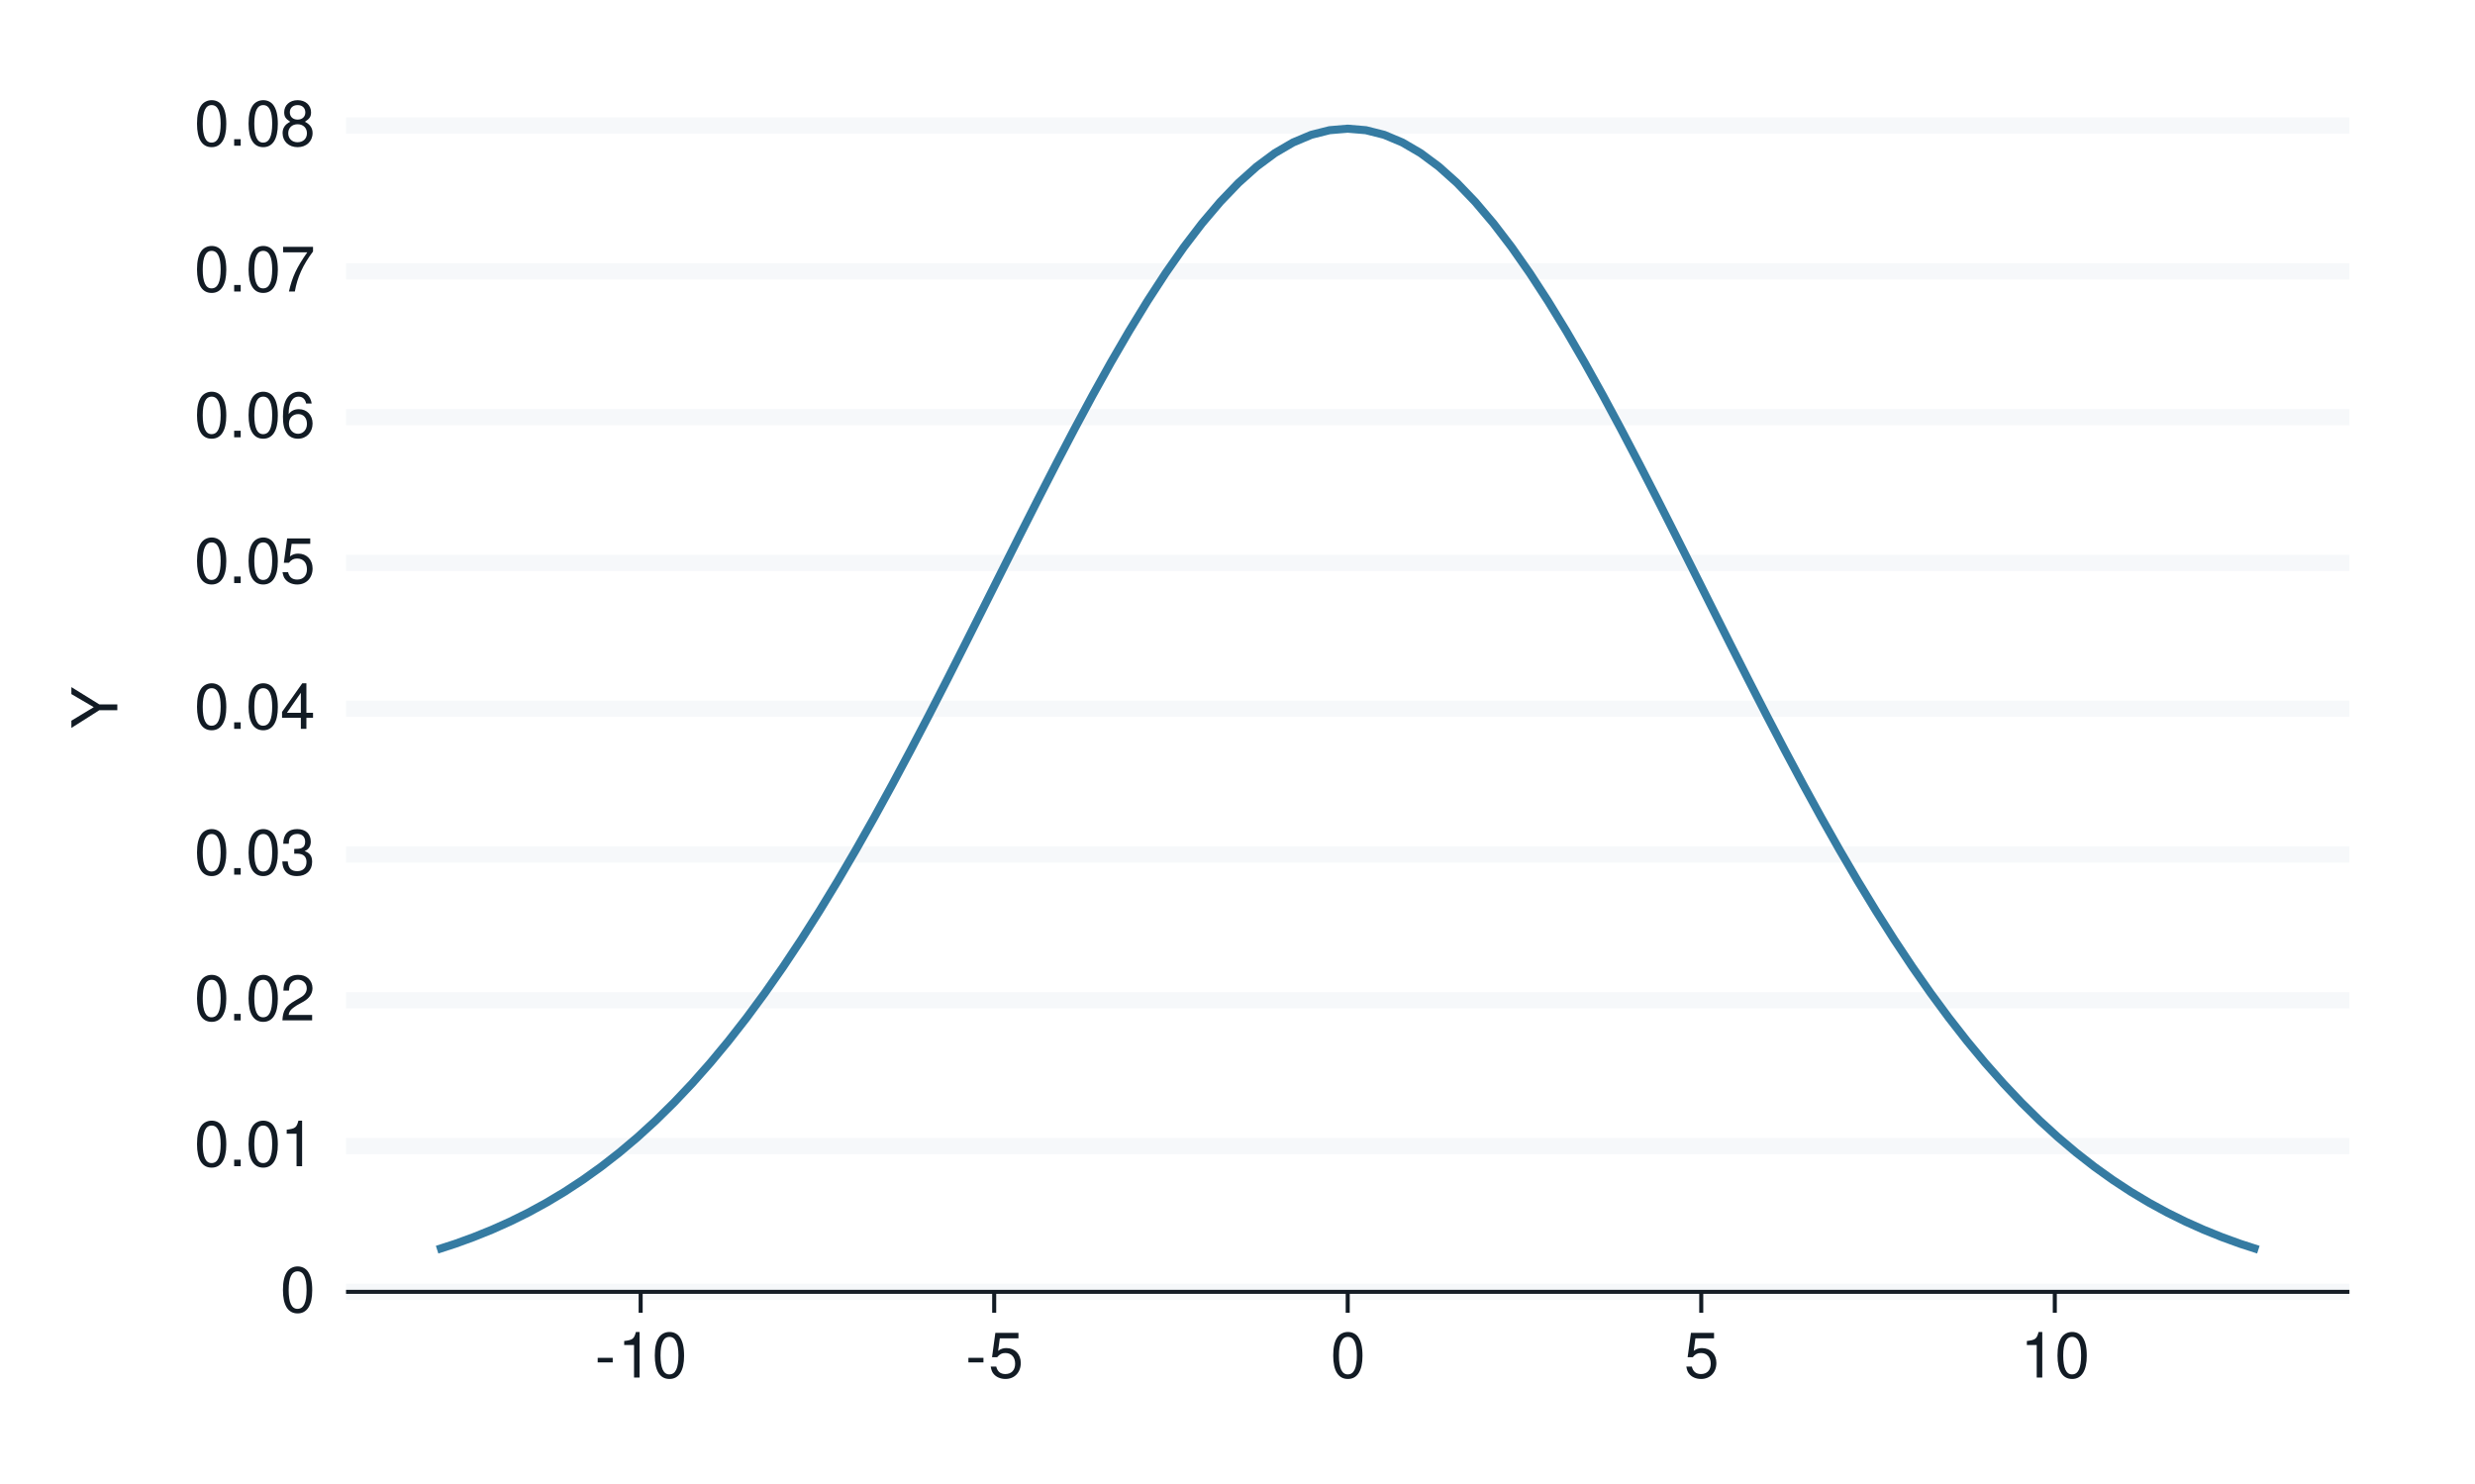
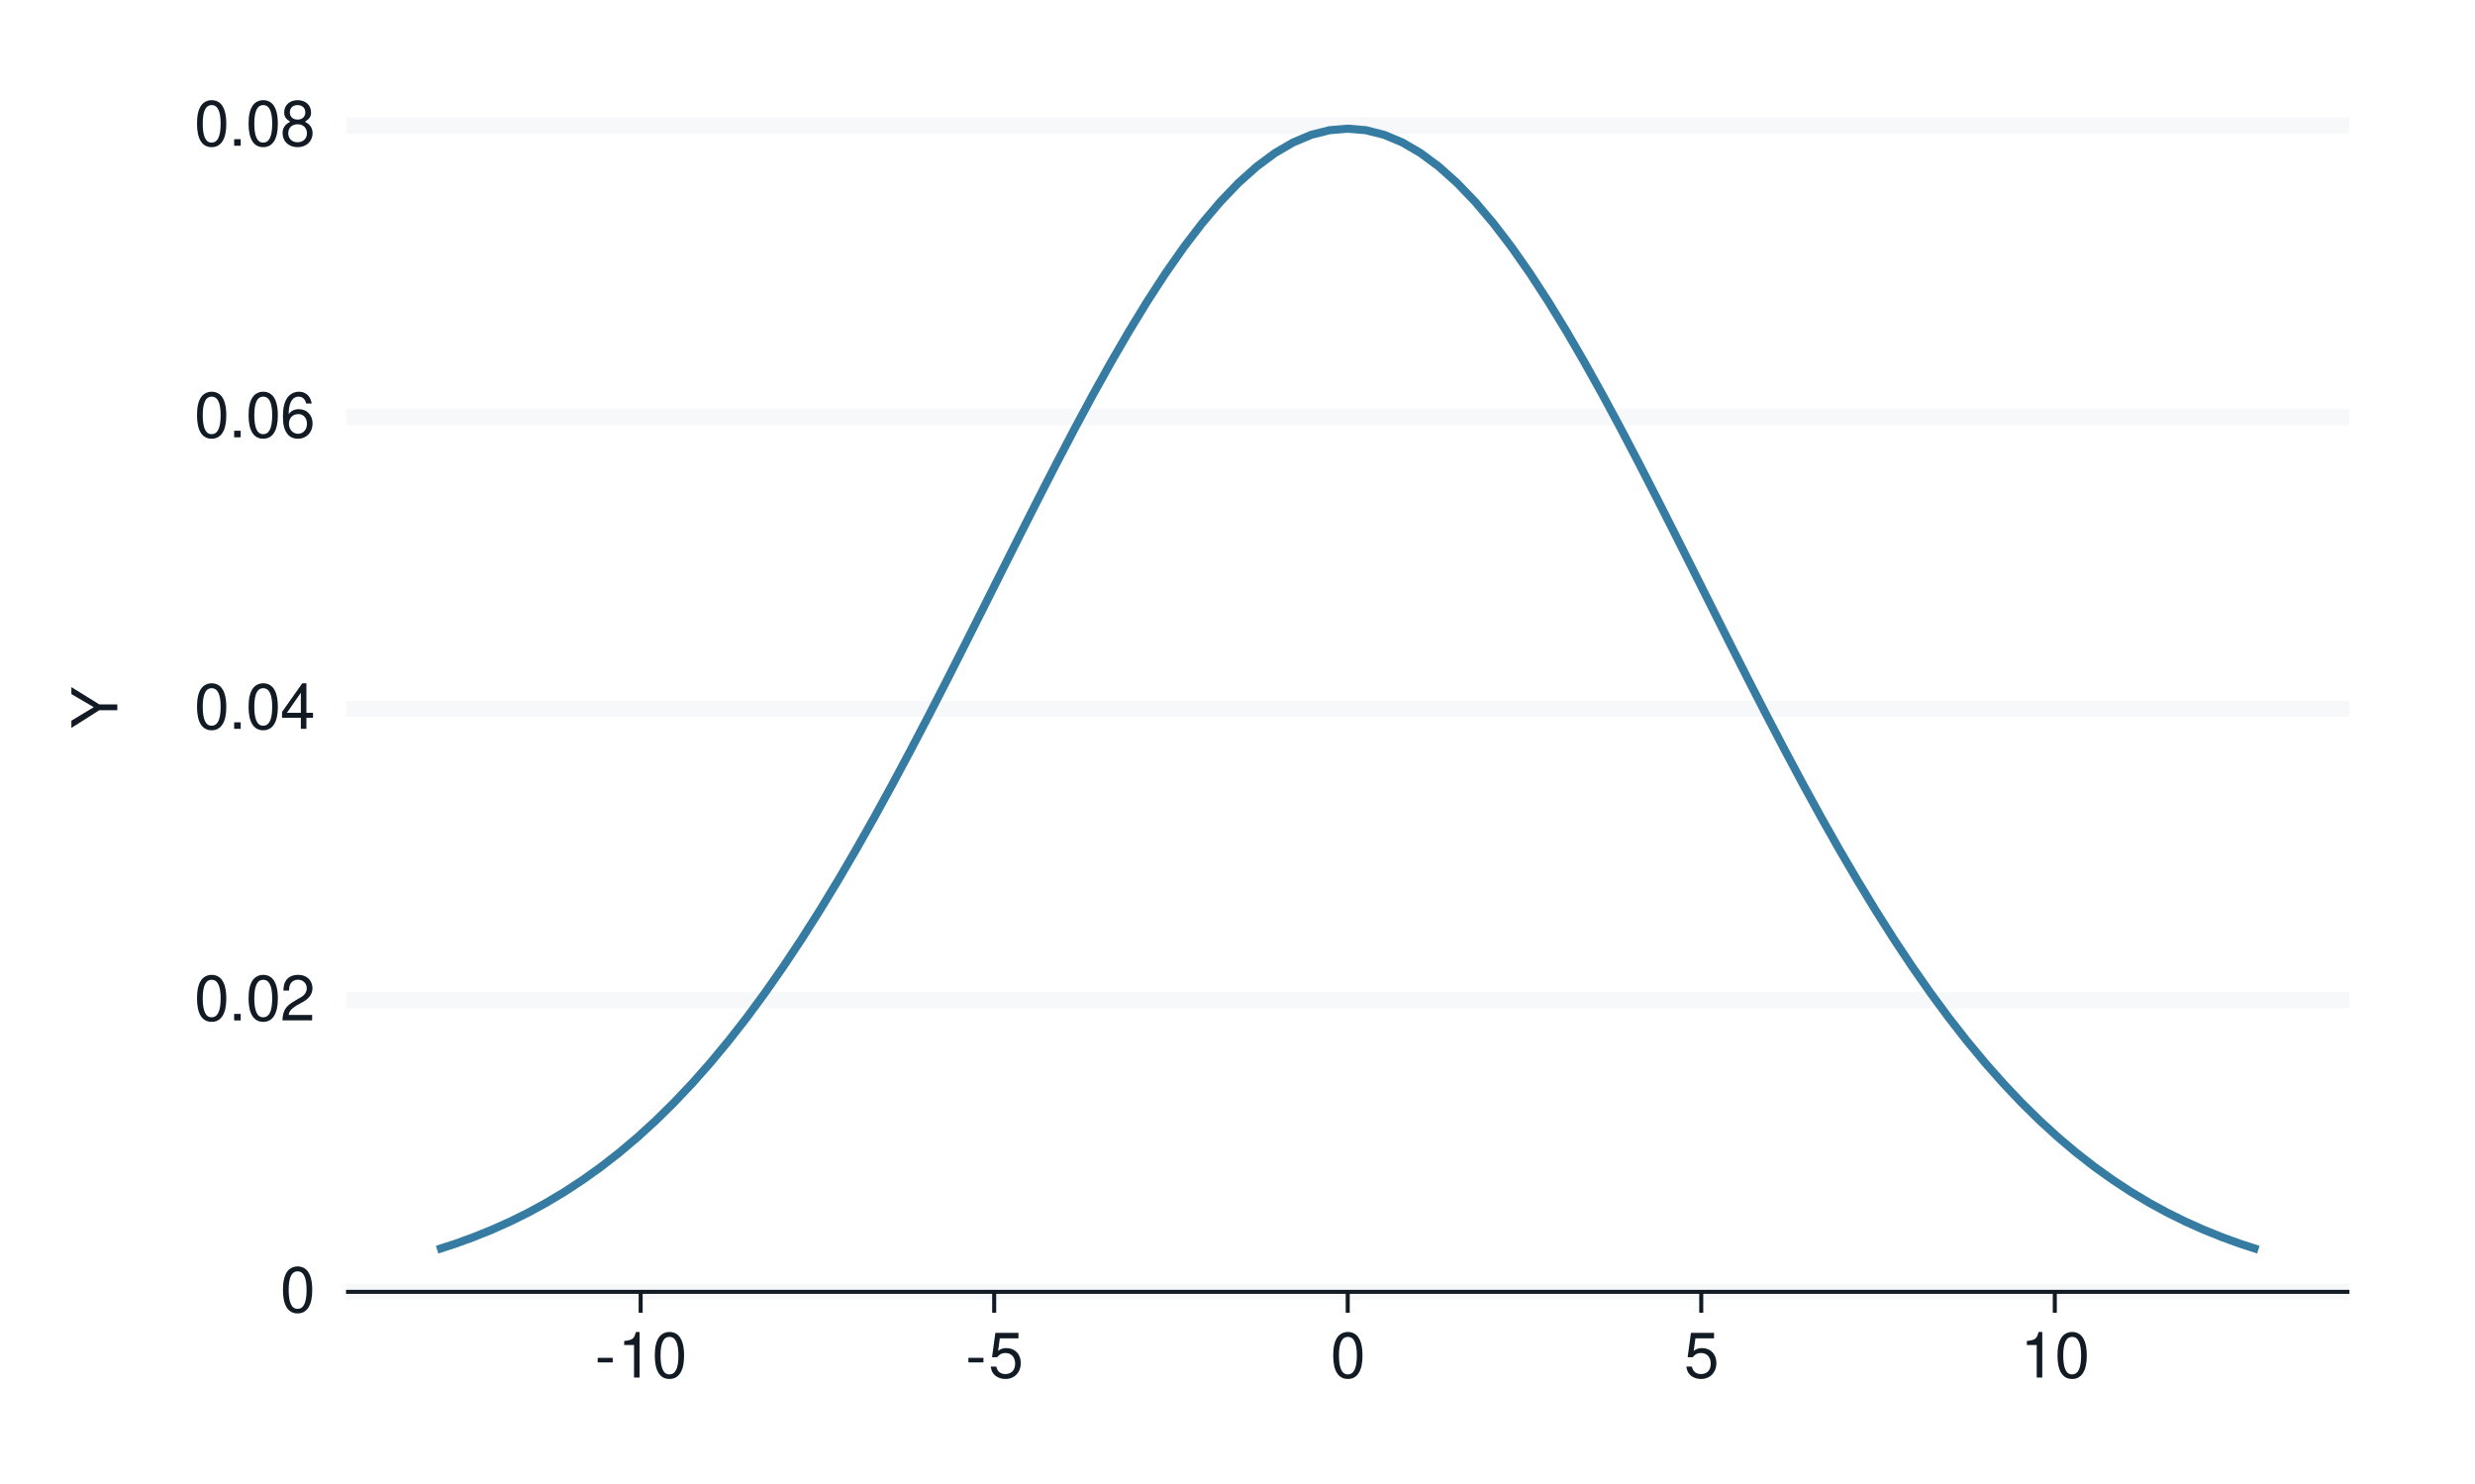
<svg xmlns="http://www.w3.org/2000/svg" xmlns:xlink="http://www.w3.org/1999/xlink" width="432pt" height="259pt" viewBox="0 0 432 259" version="1.1">
  <defs>
    <g>
      <symbol overflow="visible" id="glyph0-0">
        <path style="stroke:none;" d="" />
      </symbol>
      <symbol overflow="visible" id="glyph0-1">
        <path style="stroke:none;" d="M 3.031 -7.953 C 2.297 -7.953 1.641 -7.625 1.234 -7.078 C 0.719 -6.375 0.469 -5.328 0.469 -3.844 C 0.469 -1.172 1.359 0.25 3.031 0.25 C 4.672 0.25 5.578 -1.172 5.578 -3.781 C 5.578 -5.328 5.328 -6.359 4.812 -7.078 C 4.406 -7.641 3.766 -7.953 3.031 -7.953 Z M 3.031 -7.094 C 4.062 -7.094 4.594 -6.031 4.594 -3.875 C 4.594 -1.609 4.078 -0.547 3 -0.547 C 1.984 -0.547 1.469 -1.656 1.469 -3.844 C 1.469 -6.031 1.984 -7.094 3.031 -7.094 Z M 3.031 -7.094 " />
      </symbol>
      <symbol overflow="visible" id="glyph0-2">
        <path style="stroke:none;" d="M 2.094 -1.141 L 0.953 -1.141 L 0.953 0 L 2.094 0 Z M 2.094 -1.141 " />
      </symbol>
      <symbol overflow="visible" id="glyph0-3">
+         <path style="stroke:none;" d="M 5.562 -0.953 L 1.469 -0.953 C 1.562 -1.609 1.906 -2.031 2.875 -2.625 L 3.969 -3.234 C 5.062 -3.844 5.625 -4.656 5.625 -5.625 C 5.625 -6.297 5.359 -6.906 4.891 -7.344 C 4.438 -7.75 3.859 -7.953 3.125 -7.953 C 2.141 -7.953 1.391 -7.594 0.969 -6.922 C 0.688 -6.5 0.578 -6 0.547 -5.203 L 1.516 -5.203 C 1.547 -5.734 1.609 -6.062 1.75 -6.328 C 2 -6.812 2.516 -7.109 3.094 -7.109 C 3.969 -7.109 4.625 -6.469 4.625 -5.609 C 4.625 -4.969 4.266 -4.422 3.578 -4.031 L 2.562 -3.438 C 0.938 -2.5 0.469 -1.75 0.375 -0.016 L 5.562 -0.016 Z M 5.562 -0.953 " />
+       </symbol>
+       <symbol overflow="visible" id="glyph0-4">
+         <path style="stroke:none;" d="M 3.594 -1.922 L 3.594 0 L 4.562 0 L 4.562 -1.922 L 5.719 -1.922 L 5.719 -2.797 L 4.562 -2.797 L 4.562 -7.953 L 3.844 -7.953 L 0.312 -2.953 L 0.312 -1.922 Z M 3.594 -2.797 L 1.156 -2.797 L 3.594 -6.297 Z M 3.594 -2.797 " />
+       </symbol>
+       <symbol overflow="visible" id="glyph0-5">
+         <path style="stroke:none;" d="M 5.484 -5.891 C 5.297 -7.188 4.453 -7.953 3.266 -7.953 C 2.406 -7.953 1.641 -7.531 1.172 -6.812 C 0.688 -6.031 0.469 -5.078 0.469 -3.625 C 0.469 -2.281 0.656 -1.438 1.141 -0.734 C 1.547 -0.094 2.234 0.25 3.094 0.25 C 4.578 0.25 5.641 -0.859 5.641 -2.406 C 5.641 -3.875 4.656 -4.906 3.25 -4.906 C 2.484 -4.906 1.875 -4.625 1.469 -4.031 C 1.469 -6 2.094 -7.094 3.203 -7.094 C 3.891 -7.094 4.359 -6.656 4.516 -5.891 Z M 3.141 -4.047 C 4.062 -4.047 4.656 -3.391 4.656 -2.328 C 4.656 -1.328 4 -0.609 3.109 -0.609 C 2.203 -0.609 1.516 -1.359 1.516 -2.375 C 1.516 -3.359 2.172 -4.047 3.141 -4.047 Z M 3.141 -4.047 " />
+       </symbol>
+       <symbol overflow="visible" id="glyph0-6">
+         <path style="stroke:none;" d="M 4.297 -4.188 C 5.109 -4.688 5.375 -5.078 5.375 -5.828 C 5.375 -7.078 4.406 -7.953 3.031 -7.953 C 1.656 -7.953 0.688 -7.078 0.688 -5.844 C 0.688 -5.078 0.938 -4.703 1.734 -4.188 C 0.844 -3.734 0.406 -3.094 0.406 -2.219 C 0.406 -0.766 1.469 0.25 3.031 0.25 C 4.562 0.25 5.641 -0.766 5.641 -2.219 C 5.641 -3.094 5.203 -3.734 4.297 -4.188 Z M 3.031 -7.094 C 3.844 -7.094 4.375 -6.594 4.375 -5.812 C 4.375 -5.062 3.844 -4.562 3.031 -4.562 C 2.203 -4.562 1.672 -5.062 1.672 -5.828 C 1.672 -6.594 2.203 -7.094 3.031 -7.094 Z M 3.031 -3.75 C 4 -3.75 4.656 -3.109 4.656 -2.188 C 4.656 -1.234 4 -0.609 3 -0.609 C 2.062 -0.609 1.391 -1.25 1.391 -2.172 C 1.391 -3.125 2.047 -3.75 3.031 -3.75 Z M 3.031 -3.75 " />
+       </symbol>
+       <symbol overflow="visible" id="glyph0-7">
+         <path style="stroke:none;" d="M 3.125 -3.438 L 0.5 -3.438 L 0.5 -2.641 L 3.125 -2.641 Z M 3.125 -3.438 " />
+       </symbol>
+       <symbol overflow="visible" id="glyph0-8">
        <path style="stroke:none;" d="M 2.844 -5.672 L 2.844 0 L 3.812 0 L 3.812 -7.953 L 3.172 -7.953 C 2.844 -6.734 2.625 -6.562 1.125 -6.375 L 1.125 -5.672 Z M 2.844 -5.672 " />
      </symbol>
-       <symbol overflow="visible" id="glyph0-4">
-         <path style="stroke:none;" d="M 5.562 -0.953 L 1.469 -0.953 C 1.562 -1.609 1.906 -2.031 2.875 -2.625 L 3.969 -3.234 C 5.062 -3.844 5.625 -4.656 5.625 -5.625 C 5.625 -6.297 5.359 -6.906 4.891 -7.344 C 4.438 -7.75 3.859 -7.953 3.125 -7.953 C 2.141 -7.953 1.391 -7.594 0.969 -6.922 C 0.688 -6.5 0.578 -6 0.547 -5.203 L 1.516 -5.203 C 1.547 -5.734 1.609 -6.062 1.75 -6.328 C 2 -6.812 2.516 -7.109 3.094 -7.109 C 3.969 -7.109 4.625 -6.469 4.625 -5.609 C 4.625 -4.969 4.266 -4.422 3.578 -4.031 L 2.562 -3.438 C 0.938 -2.5 0.469 -1.75 0.375 -0.016 L 5.562 -0.016 Z M 5.562 -0.953 " />
-       </symbol>
-       <symbol overflow="visible" id="glyph0-5">
-         <path style="stroke:none;" d="M 2.438 -3.656 L 2.953 -3.656 C 4.016 -3.656 4.578 -3.172 4.578 -2.219 C 4.578 -1.203 3.969 -0.609 2.969 -0.609 C 1.906 -0.609 1.391 -1.141 1.312 -2.312 L 0.359 -2.312 C 0.391 -1.672 0.5 -1.25 0.688 -0.906 C 1.094 -0.125 1.859 0.25 2.922 0.25 C 4.531 0.25 5.562 -0.719 5.562 -2.219 C 5.562 -3.234 5.188 -3.781 4.25 -4.109 C 4.969 -4.406 5.328 -4.969 5.328 -5.766 C 5.328 -7.125 4.438 -7.953 2.953 -7.953 C 1.391 -7.953 0.547 -7.078 0.516 -5.391 L 1.484 -5.391 C 1.5 -5.875 1.547 -6.156 1.656 -6.391 C 1.875 -6.844 2.359 -7.109 2.969 -7.109 C 3.828 -7.109 4.344 -6.594 4.344 -5.734 C 4.344 -5.172 4.141 -4.828 3.719 -4.641 C 3.453 -4.531 3.109 -4.484 2.438 -4.484 Z M 2.438 -3.656 " />
-       </symbol>
-       <symbol overflow="visible" id="glyph0-6">
-         <path style="stroke:none;" d="M 3.594 -1.922 L 3.594 0 L 4.562 0 L 4.562 -1.922 L 5.719 -1.922 L 5.719 -2.797 L 4.562 -2.797 L 4.562 -7.953 L 3.844 -7.953 L 0.312 -2.953 L 0.312 -1.922 Z M 3.594 -2.797 L 1.156 -2.797 L 3.594 -6.297 Z M 3.594 -2.797 " />
-       </symbol>
-       <symbol overflow="visible" id="glyph0-7">
+       <symbol overflow="visible" id="glyph0-9">
        <path style="stroke:none;" d="M 5.234 -7.797 L 1.203 -7.797 L 0.625 -3.547 L 1.516 -3.547 C 1.969 -4.094 2.344 -4.281 2.953 -4.281 C 4 -4.281 4.656 -3.562 4.656 -2.406 C 4.656 -1.281 4 -0.609 2.953 -0.609 C 2.094 -0.609 1.578 -1.031 1.359 -1.906 L 0.391 -1.906 C 0.516 -1.281 0.625 -0.969 0.859 -0.688 C 1.297 -0.094 2.094 0.25 2.969 0.25 C 4.547 0.25 5.641 -0.891 5.641 -2.547 C 5.641 -4.078 4.625 -5.141 3.125 -5.141 C 2.578 -5.141 2.141 -5 1.688 -4.656 L 1.984 -6.844 L 5.234 -6.844 Z M 5.234 -7.797 " />
-       </symbol>
-       <symbol overflow="visible" id="glyph0-8">
-         <path style="stroke:none;" d="M 5.484 -5.891 C 5.297 -7.188 4.453 -7.953 3.266 -7.953 C 2.406 -7.953 1.641 -7.531 1.172 -6.812 C 0.688 -6.031 0.469 -5.078 0.469 -3.625 C 0.469 -2.281 0.656 -1.438 1.141 -0.734 C 1.547 -0.094 2.234 0.25 3.094 0.25 C 4.578 0.25 5.641 -0.859 5.641 -2.406 C 5.641 -3.875 4.656 -4.906 3.25 -4.906 C 2.484 -4.906 1.875 -4.625 1.469 -4.031 C 1.469 -6 2.094 -7.094 3.203 -7.094 C 3.891 -7.094 4.359 -6.656 4.516 -5.891 Z M 3.141 -4.047 C 4.062 -4.047 4.656 -3.391 4.656 -2.328 C 4.656 -1.328 4 -0.609 3.109 -0.609 C 2.203 -0.609 1.516 -1.359 1.516 -2.375 C 1.516 -3.359 2.172 -4.047 3.141 -4.047 Z M 3.141 -4.047 " />
-       </symbol>
-       <symbol overflow="visible" id="glyph0-9">
-         <path style="stroke:none;" d="M 5.719 -7.797 L 0.5 -7.797 L 0.5 -6.844 L 4.719 -6.844 C 2.859 -4.188 2.094 -2.562 1.516 0 L 2.547 0 C 2.984 -2.5 3.953 -4.641 5.719 -6.984 Z M 5.719 -7.797 " />
-       </symbol>
-       <symbol overflow="visible" id="glyph0-10">
-         <path style="stroke:none;" d="M 4.297 -4.188 C 5.109 -4.688 5.375 -5.078 5.375 -5.828 C 5.375 -7.078 4.406 -7.953 3.031 -7.953 C 1.656 -7.953 0.688 -7.078 0.688 -5.844 C 0.688 -5.078 0.938 -4.703 1.734 -4.188 C 0.844 -3.734 0.406 -3.094 0.406 -2.219 C 0.406 -0.766 1.469 0.25 3.031 0.25 C 4.562 0.25 5.641 -0.766 5.641 -2.219 C 5.641 -3.094 5.203 -3.734 4.297 -4.188 Z M 3.031 -7.094 C 3.844 -7.094 4.375 -6.594 4.375 -5.812 C 4.375 -5.062 3.844 -4.562 3.031 -4.562 C 2.203 -4.562 1.672 -5.062 1.672 -5.828 C 1.672 -6.594 2.203 -7.094 3.031 -7.094 Z M 3.031 -3.75 C 4 -3.75 4.656 -3.109 4.656 -2.188 C 4.656 -1.234 4 -0.609 3 -0.609 C 2.062 -0.609 1.391 -1.25 1.391 -2.172 C 1.391 -3.125 2.047 -3.75 3.031 -3.75 Z M 3.031 -3.75 " />
-       </symbol>
-       <symbol overflow="visible" id="glyph0-11">
-         <path style="stroke:none;" d="M 3.125 -3.438 L 0.5 -3.438 L 0.5 -2.641 L 3.125 -2.641 Z M 3.125 -3.438 " />
      </symbol>
      <symbol overflow="visible" id="glyph1-0">
        <path style="stroke:none;" d="" />
      </symbol>
      <symbol overflow="visible" id="glyph1-1">
        <path style="stroke:none;" d="M -3.141 -4.25 L -8.016 -7.266 L -8.016 -6.047 L -4.109 -3.766 L -8.016 -1.406 L -8.016 -0.141 L -3.141 -3.234 L 0 -3.234 L 0 -4.25 Z M -3.141 -4.25 " />
      </symbol>
    </g>
  </defs>
  <g id="surface151">
    <rect x="0" y="0" width="432" height="259" style="fill:rgb(100%,100%,100%);fill-opacity:1;stroke:none;" />
    <path style="fill:none;stroke-width:1.067;stroke-linecap:round;stroke-linejoin:round;stroke:rgb(100%,100%,100%);stroke-opacity:1;stroke-miterlimit:10;" d="M 0 259 L 432 259 L 432 0 L 0 0 Z M 0 259 " />
    <path style="fill-rule:nonzero;fill:rgb(100%,100%,100%);fill-opacity:1;stroke-width:1.067;stroke-linecap:round;stroke-linejoin:round;stroke:rgb(100%,100%,100%);stroke-opacity:1;stroke-miterlimit:10;" d="M 60.398 225.484 L 410.082 225.484 L 410.082 21.918 L 60.398 21.918 Z M 60.398 225.484 " />
    <path style="fill:none;stroke-width:2.838;stroke-linecap:butt;stroke-linejoin:round;stroke:rgb(96.471%,97.255%,98.039%);stroke-opacity:1;stroke-miterlimit:10;" d="M 60.398 225.484 L 410.082 225.484 " />
-     <path style="fill:none;stroke-width:2.838;stroke-linecap:butt;stroke-linejoin:round;stroke:rgb(96.471%,97.255%,98.039%);stroke-opacity:1;stroke-miterlimit:10;" d="M 60.398 200.039 L 410.082 200.039 " />
    <path style="fill:none;stroke-width:2.838;stroke-linecap:butt;stroke-linejoin:round;stroke:rgb(96.471%,97.255%,98.039%);stroke-opacity:1;stroke-miterlimit:10;" d="M 60.398 174.594 L 410.082 174.594 " />
-     <path style="fill:none;stroke-width:2.838;stroke-linecap:butt;stroke-linejoin:round;stroke:rgb(96.471%,97.255%,98.039%);stroke-opacity:1;stroke-miterlimit:10;" d="M 60.398 149.148 L 410.082 149.148 " />
    <path style="fill:none;stroke-width:2.838;stroke-linecap:butt;stroke-linejoin:round;stroke:rgb(96.471%,97.255%,98.039%);stroke-opacity:1;stroke-miterlimit:10;" d="M 60.398 123.699 L 410.082 123.699 " />
-     <path style="fill:none;stroke-width:2.838;stroke-linecap:butt;stroke-linejoin:round;stroke:rgb(96.471%,97.255%,98.039%);stroke-opacity:1;stroke-miterlimit:10;" d="M 60.398 98.254 L 410.082 98.254 " />
    <path style="fill:none;stroke-width:2.838;stroke-linecap:butt;stroke-linejoin:round;stroke:rgb(96.471%,97.255%,98.039%);stroke-opacity:1;stroke-miterlimit:10;" d="M 60.398 72.809 L 410.082 72.809 " />
-     <path style="fill:none;stroke-width:2.838;stroke-linecap:butt;stroke-linejoin:round;stroke:rgb(96.471%,97.255%,98.039%);stroke-opacity:1;stroke-miterlimit:10;" d="M 60.398 47.363 L 410.082 47.363 " />
    <path style="fill:none;stroke-width:2.838;stroke-linecap:butt;stroke-linejoin:round;stroke:rgb(96.471%,97.255%,98.039%);stroke-opacity:1;stroke-miterlimit:10;" d="M 60.398 21.918 L 410.082 21.918 " />
    <path style="fill:none;stroke-width:1.408;stroke-linecap:butt;stroke-linejoin:round;stroke:rgb(20.784%,48.235%,63.529%);stroke-opacity:1;stroke-miterlimit:10;" d="M 76.293 218.125 L 79.473 217.094 L 82.648 215.938 L 85.828 214.656 L 89.008 213.234 L 92.188 211.664 L 95.367 209.93 L 98.543 208.027 L 101.723 205.941 L 104.902 203.668 L 108.082 201.191 L 111.262 198.508 L 114.441 195.605 L 117.617 192.477 L 120.797 189.121 L 123.977 185.527 L 127.156 181.695 L 130.336 177.625 L 133.512 173.312 L 136.691 168.766 L 139.871 163.984 L 143.051 158.973 L 146.23 153.75 L 149.406 148.316 L 152.586 142.695 L 155.766 136.898 L 158.945 130.945 L 162.125 124.863 L 165.305 118.672 L 168.48 112.398 L 171.66 106.074 L 174.84 99.734 L 178.02 93.406 L 181.199 87.125 L 184.375 80.934 L 187.555 74.863 L 190.734 68.953 L 193.914 63.242 L 197.094 57.77 L 200.27 52.574 L 203.449 47.688 L 206.629 43.148 L 209.809 38.988 L 212.988 35.238 L 216.164 31.926 L 219.344 29.082 L 222.523 26.723 L 225.703 24.867 L 228.883 23.531 L 232.062 22.727 L 235.238 22.457 L 238.418 22.727 L 241.598 23.531 L 244.777 24.867 L 247.957 26.723 L 251.133 29.082 L 254.312 31.926 L 257.492 35.238 L 260.672 38.988 L 263.852 43.148 L 267.027 47.688 L 270.207 52.574 L 273.387 57.77 L 276.566 63.242 L 279.746 68.953 L 282.926 74.863 L 286.102 80.934 L 289.281 87.125 L 292.461 93.406 L 295.641 99.734 L 298.82 106.074 L 301.996 112.398 L 305.176 118.672 L 308.355 124.863 L 311.535 130.945 L 314.715 136.898 L 317.891 142.695 L 321.07 148.316 L 324.25 153.75 L 327.43 158.973 L 330.609 163.984 L 333.789 168.766 L 336.965 173.312 L 340.145 177.625 L 343.324 181.695 L 346.504 185.527 L 349.684 189.121 L 352.859 192.477 L 356.039 195.605 L 359.219 198.508 L 362.398 201.191 L 365.578 203.668 L 368.754 205.941 L 371.934 208.027 L 375.113 209.93 L 378.293 211.664 L 381.473 213.234 L 384.652 214.656 L 387.828 215.938 L 391.008 217.094 L 394.188 218.125 " />
    <g style="fill:rgb(7.059%,10.588%,14.118%);fill-opacity:1;">
      <use xlink:href="#glyph0-1" x="48.918" y="229.003" />
    </g>
    <g style="fill:rgb(7.059%,10.588%,14.118%);fill-opacity:1;">
-       <use xlink:href="#glyph0-1" x="33.918" y="203.558" />
-       <use xlink:href="#glyph0-2" x="39.918" y="203.558" />
-       <use xlink:href="#glyph0-1" x="42.918" y="203.558" />
-       <use xlink:href="#glyph0-3" x="48.918" y="203.558" />
-     </g>
-     <g style="fill:rgb(7.059%,10.588%,14.118%);fill-opacity:1;">
      <use xlink:href="#glyph0-1" x="33.918" y="178.112" />
      <use xlink:href="#glyph0-2" x="39.918" y="178.112" />
      <use xlink:href="#glyph0-1" x="42.918" y="178.112" />
-       <use xlink:href="#glyph0-4" x="48.918" y="178.112" />
-     </g>
-     <g style="fill:rgb(7.059%,10.588%,14.118%);fill-opacity:1;">
-       <use xlink:href="#glyph0-1" x="33.918" y="152.667" />
-       <use xlink:href="#glyph0-2" x="39.918" y="152.667" />
-       <use xlink:href="#glyph0-1" x="42.918" y="152.667" />
-       <use xlink:href="#glyph0-5" x="48.918" y="152.667" />
+       <use xlink:href="#glyph0-3" x="48.918" y="178.112" />
    </g>
    <g style="fill:rgb(7.059%,10.588%,14.118%);fill-opacity:1;">
      <use xlink:href="#glyph0-1" x="33.918" y="127.218" />
      <use xlink:href="#glyph0-2" x="39.918" y="127.218" />
      <use xlink:href="#glyph0-1" x="42.918" y="127.218" />
-       <use xlink:href="#glyph0-6" x="48.918" y="127.218" />
-     </g>
-     <g style="fill:rgb(7.059%,10.588%,14.118%);fill-opacity:1;">
-       <use xlink:href="#glyph0-1" x="33.918" y="101.772" />
-       <use xlink:href="#glyph0-2" x="39.918" y="101.772" />
-       <use xlink:href="#glyph0-1" x="42.918" y="101.772" />
-       <use xlink:href="#glyph0-7" x="48.918" y="101.772" />
+       <use xlink:href="#glyph0-4" x="48.918" y="127.218" />
    </g>
    <g style="fill:rgb(7.059%,10.588%,14.118%);fill-opacity:1;">
      <use xlink:href="#glyph0-1" x="33.918" y="76.327" />
      <use xlink:href="#glyph0-2" x="39.918" y="76.327" />
      <use xlink:href="#glyph0-1" x="42.918" y="76.327" />
-       <use xlink:href="#glyph0-8" x="48.918" y="76.327" />
-     </g>
-     <g style="fill:rgb(7.059%,10.588%,14.118%);fill-opacity:1;">
-       <use xlink:href="#glyph0-1" x="33.918" y="50.882" />
-       <use xlink:href="#glyph0-2" x="39.918" y="50.882" />
-       <use xlink:href="#glyph0-1" x="42.918" y="50.882" />
-       <use xlink:href="#glyph0-9" x="48.918" y="50.882" />
+       <use xlink:href="#glyph0-5" x="48.918" y="76.327" />
    </g>
    <g style="fill:rgb(7.059%,10.588%,14.118%);fill-opacity:1;">
      <use xlink:href="#glyph0-1" x="33.918" y="25.437" />
      <use xlink:href="#glyph0-2" x="39.918" y="25.437" />
      <use xlink:href="#glyph0-1" x="42.918" y="25.437" />
-       <use xlink:href="#glyph0-10" x="48.918" y="25.437" />
+       <use xlink:href="#glyph0-6" x="48.918" y="25.437" />
    </g>
    <path style="fill:none;stroke-width:0.704;stroke-linecap:butt;stroke-linejoin:round;stroke:rgb(7.059%,10.588%,14.118%);stroke-opacity:1;stroke-miterlimit:10;" d="M 60.398 225.484 L 410.082 225.484 " />
    <path style="fill:none;stroke-width:0.704;stroke-linecap:butt;stroke-linejoin:round;stroke:rgb(7.059%,10.588%,14.118%);stroke-opacity:1;stroke-miterlimit:10;" d="M 111.824 229.137 L 111.824 225.484 " />
    <path style="fill:none;stroke-width:0.704;stroke-linecap:butt;stroke-linejoin:round;stroke:rgb(7.059%,10.588%,14.118%);stroke-opacity:1;stroke-miterlimit:10;" d="M 173.531 229.137 L 173.531 225.484 " />
    <path style="fill:none;stroke-width:0.704;stroke-linecap:butt;stroke-linejoin:round;stroke:rgb(7.059%,10.588%,14.118%);stroke-opacity:1;stroke-miterlimit:10;" d="M 235.238 229.137 L 235.238 225.484 " />
    <path style="fill:none;stroke-width:0.704;stroke-linecap:butt;stroke-linejoin:round;stroke:rgb(7.059%,10.588%,14.118%);stroke-opacity:1;stroke-miterlimit:10;" d="M 296.945 229.137 L 296.945 225.484 " />
    <path style="fill:none;stroke-width:0.704;stroke-linecap:butt;stroke-linejoin:round;stroke:rgb(7.059%,10.588%,14.118%);stroke-opacity:1;stroke-miterlimit:10;" d="M 358.656 229.137 L 358.656 225.484 " />
    <g style="fill:rgb(7.059%,10.588%,14.118%);fill-opacity:1;">
-       <use xlink:href="#glyph0-11" x="103.824" y="240.444" />
-       <use xlink:href="#glyph0-3" x="107.824" y="240.444" />
+       <use xlink:href="#glyph0-7" x="103.824" y="240.444" />
+       <use xlink:href="#glyph0-8" x="107.824" y="240.444" />
      <use xlink:href="#glyph0-1" x="113.824" y="240.444" />
    </g>
    <g style="fill:rgb(7.059%,10.588%,14.118%);fill-opacity:1;">
-       <use xlink:href="#glyph0-11" x="168.531" y="240.444" />
-       <use xlink:href="#glyph0-7" x="172.531" y="240.444" />
+       <use xlink:href="#glyph0-7" x="168.531" y="240.444" />
+       <use xlink:href="#glyph0-9" x="172.531" y="240.444" />
    </g>
    <g style="fill:rgb(7.059%,10.588%,14.118%);fill-opacity:1;">
      <use xlink:href="#glyph0-1" x="232.238" y="240.444" />
    </g>
    <g style="fill:rgb(7.059%,10.588%,14.118%);fill-opacity:1;">
-       <use xlink:href="#glyph0-7" x="293.945" y="240.444" />
+       <use xlink:href="#glyph0-9" x="293.945" y="240.444" />
    </g>
    <g style="fill:rgb(7.059%,10.588%,14.118%);fill-opacity:1;">
-       <use xlink:href="#glyph0-3" x="352.656" y="240.444" />
+       <use xlink:href="#glyph0-8" x="352.656" y="240.444" />
      <use xlink:href="#glyph0-1" x="358.656" y="240.444" />
    </g>
    <g style="fill:rgb(7.059%,10.588%,14.118%);fill-opacity:1;">
      <use xlink:href="#glyph1-1" x="20.476" y="127.199" />
    </g>
  </g>
</svg>
